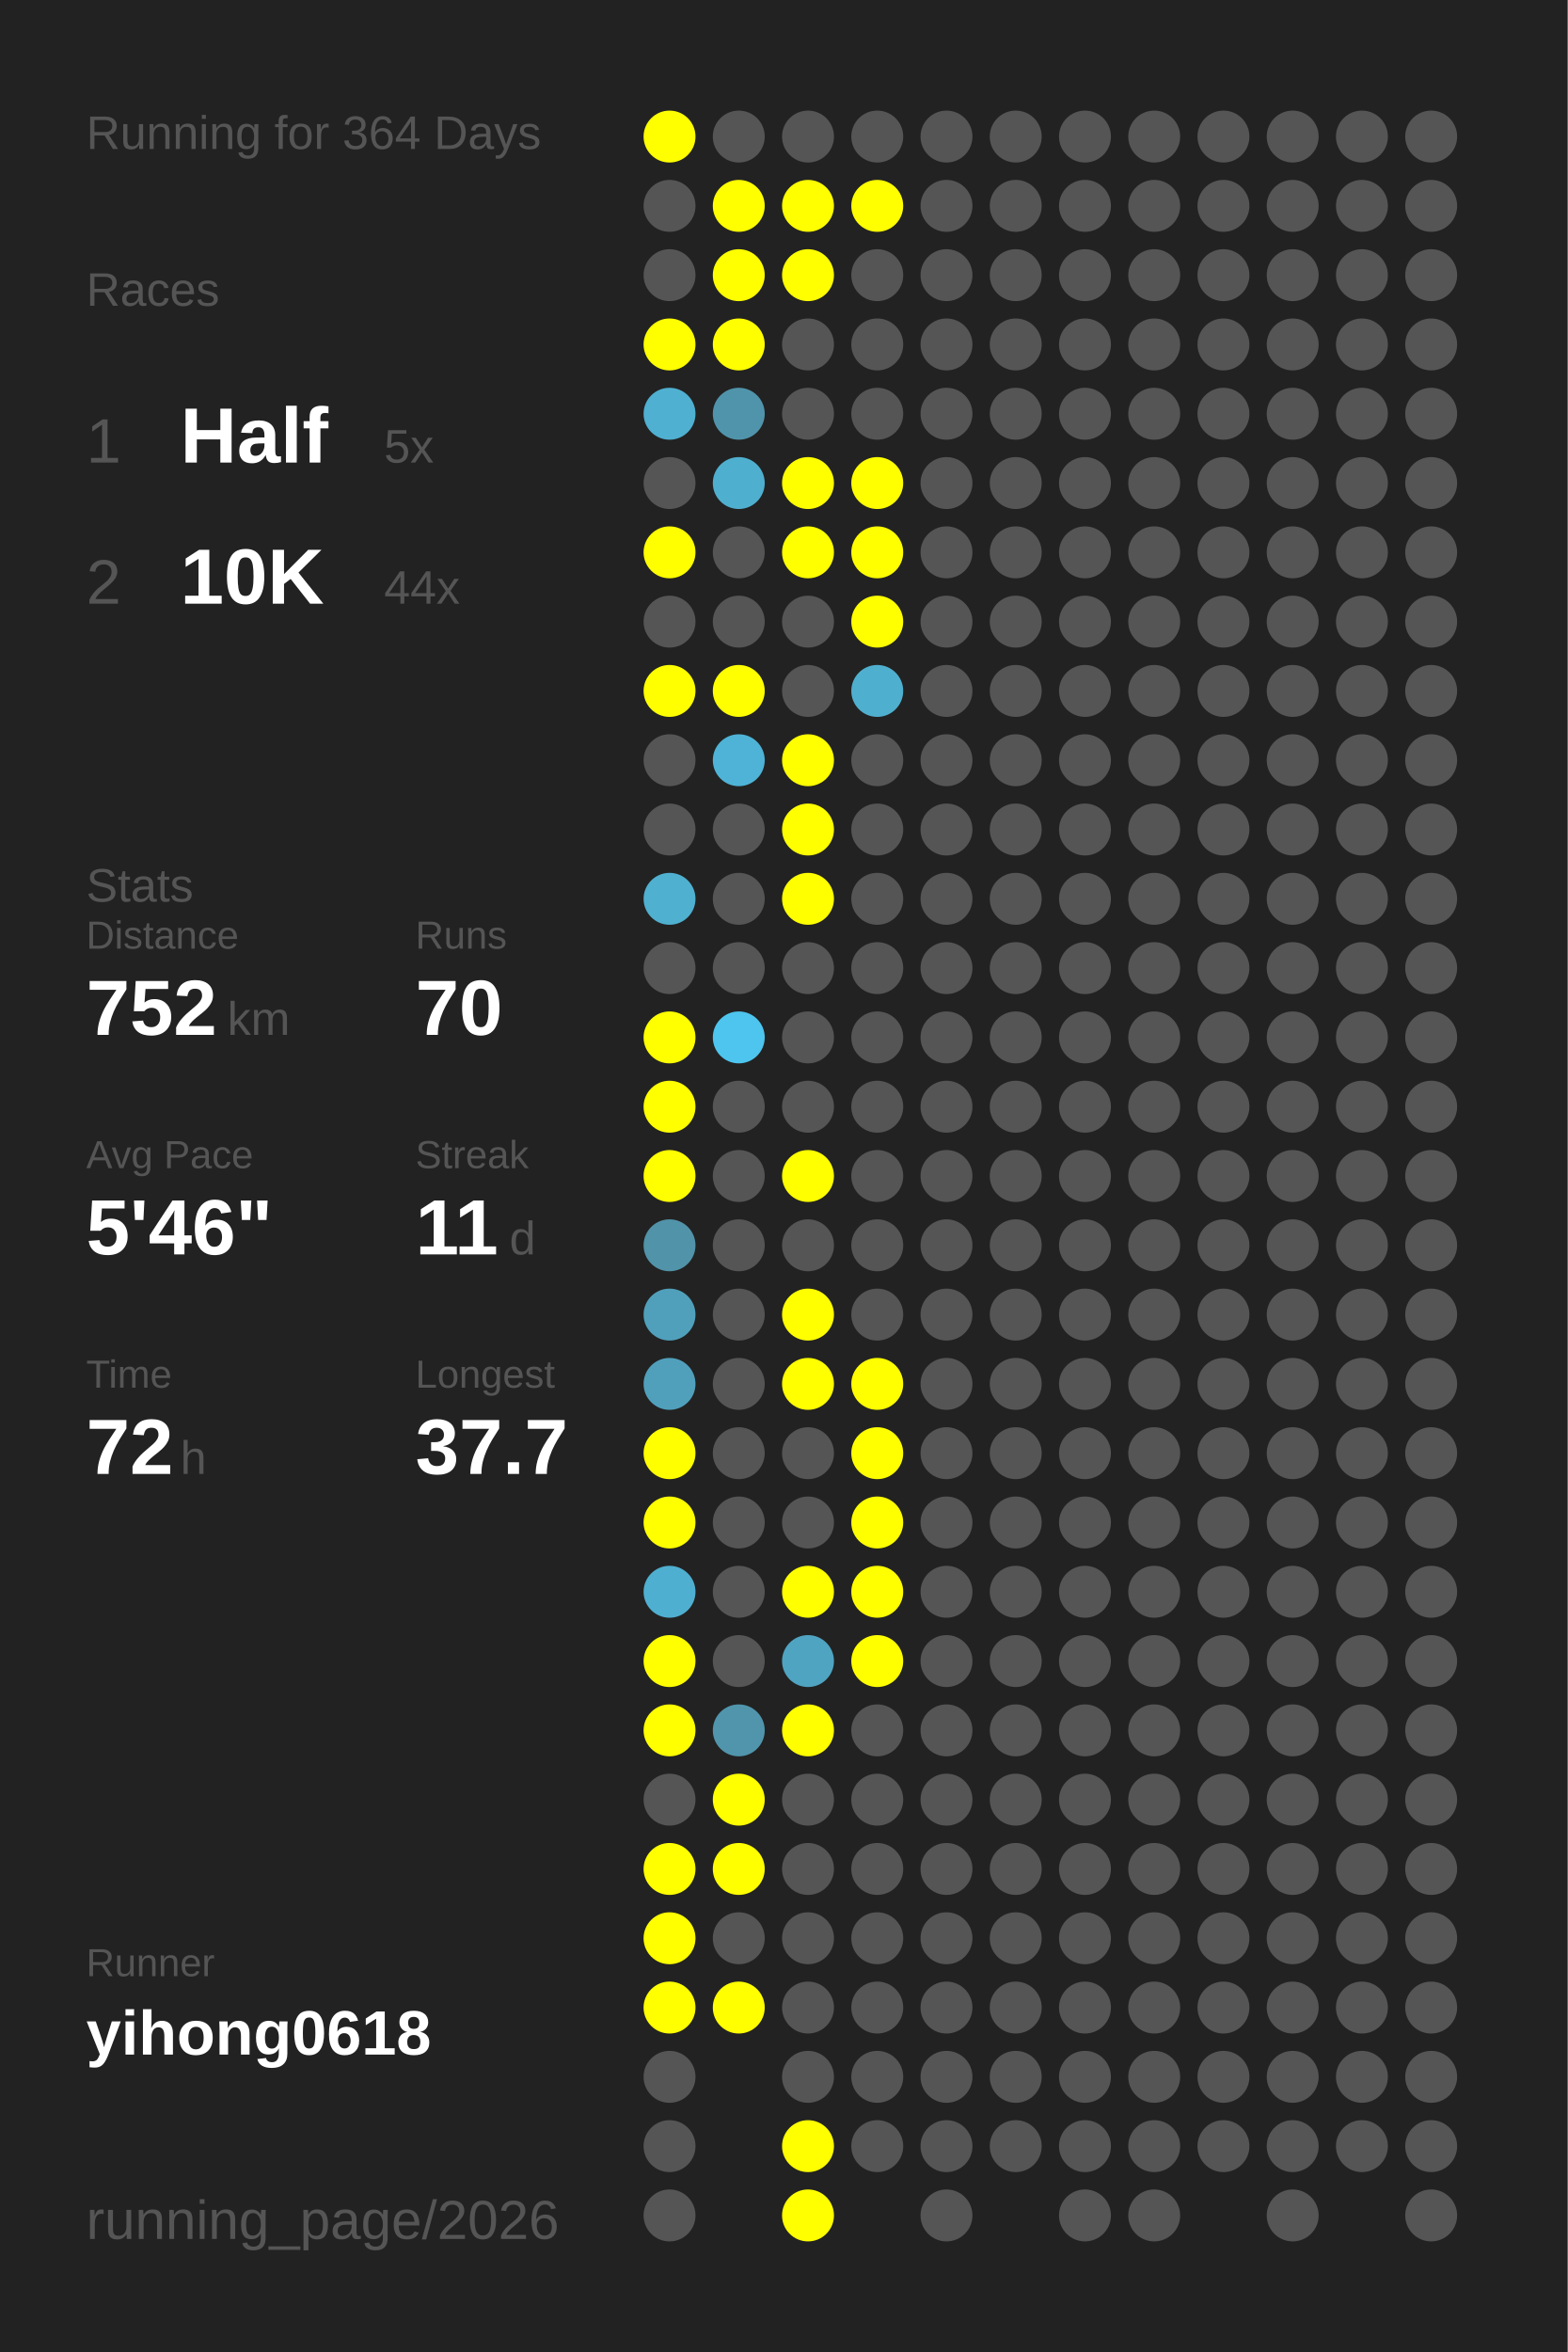
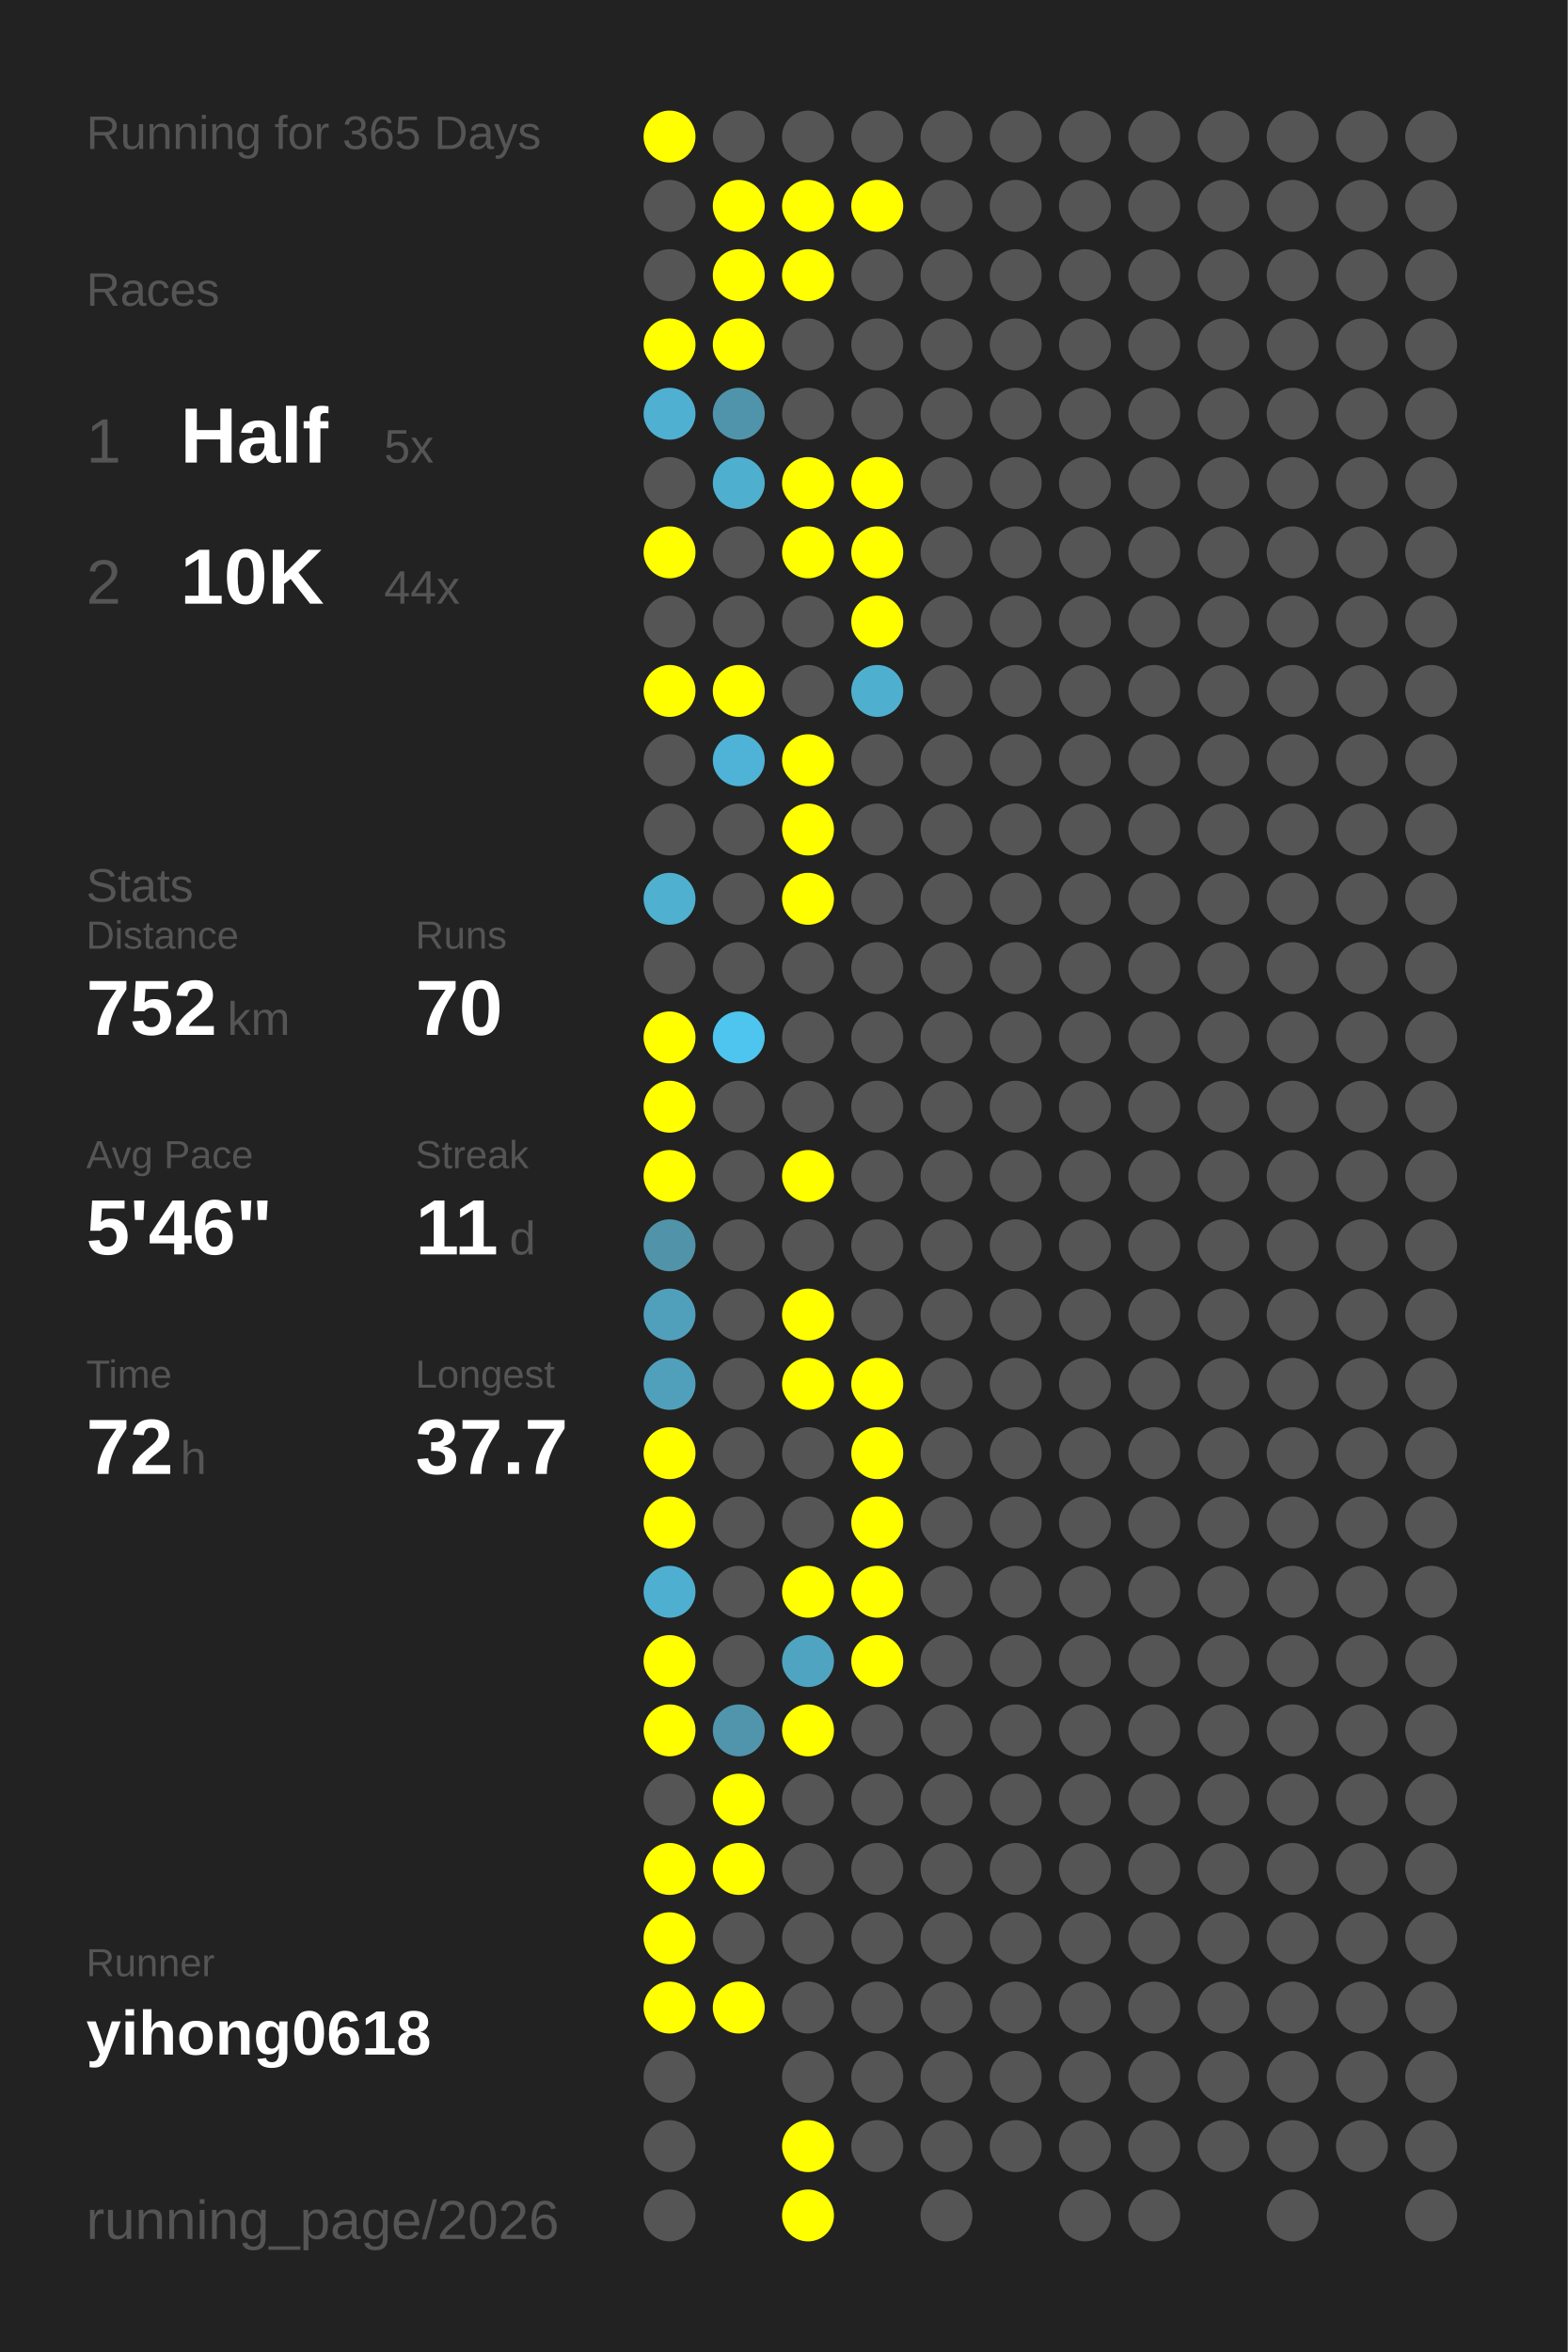
<svg xmlns="http://www.w3.org/2000/svg" baseProfile="full" height="300mm" version="1.1" viewBox="0,0,200,300" width="200mm">
  <defs />
  <rect fill="#222222" height="300" width="200" x="0" y="0" />
-   <text fill="#555555" style="font-size:6px; font-family:Arial;" x="11" y="19">Running for 364 Days</text>
+   <text fill="#555555" style="font-size:6px; font-family:Arial;" x="11" y="19">Running for 365 Days</text>
  <text fill="#555555" style="font-size:6px; font-family:Arial;" x="11" y="39">Races</text>
  <text fill="#555555" style="font-size:8px; font-family:Arial;" x="11" y="59">1</text>
  <text fill="#FFFFFF" style="font-size:10px; font-family:Arial; font-weight:bold;" x="23" y="59">Half</text>
  <text fill="#555555" style="font-size:6px; font-family:Arial;" x="49" y="59">5x</text>
  <text fill="#555555" style="font-size:8px; font-family:Arial;" x="11" y="77">2</text>
  <text fill="#FFFFFF" style="font-size:10px; font-family:Arial; font-weight:bold;" x="23" y="77">10K</text>
  <text fill="#555555" style="font-size:6px; font-family:Arial;" x="49" y="77">44x</text>
  <text fill="#555555" style="font-size:6px; font-family:Arial;" x="11" y="115">Stats</text>
  <text fill="#555555" style="font-size:5px; font-family:Arial;" x="11" y="121">Distance</text>
  <text fill="#FFFFFF" style="font-size:10px; font-family:Arial; font-weight:bold;" x="11" y="132">752</text>
  <text fill="#555555" style="font-size:6px; font-family:Arial;" x="29" y="132">km</text>
  <text fill="#555555" style="font-size:5px; font-family:Arial;" x="53" y="121">Runs</text>
  <text fill="#FFFFFF" style="font-size:10px; font-family:Arial; font-weight:bold;" x="53" y="132">70</text>
  <text fill="#555555" style="font-size:5px; font-family:Arial;" x="11" y="149">Avg Pace</text>
  <text fill="#FFFFFF" style="font-size:10px; font-family:Arial; font-weight:bold;" x="11" y="160">5'46"</text>
  <text fill="#555555" style="font-size:5px; font-family:Arial;" x="53" y="149">Streak</text>
  <text fill="#FFFFFF" style="font-size:10px; font-family:Arial; font-weight:bold;" x="53" y="160">11</text>
  <text fill="#555555" style="font-size:6px; font-family:Arial;" x="65" y="160">d</text>
  <text fill="#555555" style="font-size:5px; font-family:Arial;" x="11" y="177">Time</text>
  <text fill="#FFFFFF" style="font-size:10px; font-family:Arial; font-weight:bold;" x="11" y="188">72</text>
  <text fill="#555555" style="font-size:6px; font-family:Arial;" x="23" y="188">h</text>
  <text fill="#555555" style="font-size:5px; font-family:Arial;" x="53" y="177">Longest</text>
  <text fill="#FFFFFF" style="font-size:10px; font-family:Arial; font-weight:bold;" x="53" y="188">37.7</text>
  <text fill="#555555" style="font-size:5px; font-family:Arial;" x="11" y="252.065">Runner</text>
  <text fill="#FFFFFF" style="font-size:8px; font-family:Arial; font-weight:bold;" x="11" y="262.065">yihong0618</text>
  <text fill="#555555" style="font-size:7px; font-family:Arial;" x="11" y="285.581">running_page/2026</text>
  <circle cx="85.417" cy="17.419" fill="#FFFF00" r="3.312" />
  <circle cx="85.417" cy="26.258" fill="#555555" r="3.312" />
  <circle cx="85.417" cy="35.097" fill="#555555" r="3.312" />
  <circle cx="85.417" cy="43.935" fill="#FFFF00" r="3.312" />
  <circle cx="85.417" cy="52.774" fill="#4fb0d1" r="3.312" />
  <circle cx="85.417" cy="61.613" fill="#555555" r="3.312" />
  <circle cx="85.417" cy="70.452" fill="#FFFF00" r="3.312" />
  <circle cx="85.417" cy="79.29" fill="#555555" r="3.312" />
  <circle cx="85.417" cy="88.129" fill="#FFFF00" r="3.312" />
  <circle cx="85.417" cy="96.968" fill="#555555" r="3.312" />
  <circle cx="85.417" cy="105.806" fill="#555555" r="3.312" />
  <circle cx="85.417" cy="114.645" fill="#4fb0d0" r="3.312" />
  <circle cx="85.417" cy="123.484" fill="#555555" r="3.312" />
  <circle cx="85.417" cy="132.323" fill="#FFFF00" r="3.312" />
  <circle cx="85.417" cy="141.161" fill="#FFFF00" r="3.312" />
  <circle cx="85.417" cy="150" fill="#FFFF00" r="3.312" />
  <circle cx="85.417" cy="158.839" fill="#5193a9" r="3.312" />
  <circle cx="85.417" cy="167.677" fill="#50a0bb" r="3.312" />
  <circle cx="85.417" cy="176.516" fill="#50a0bc" r="3.312" />
  <circle cx="85.417" cy="185.355" fill="#FFFF00" r="3.312" />
  <circle cx="85.417" cy="194.194" fill="#FFFF00" r="3.312" />
  <circle cx="85.417" cy="203.032" fill="#4fafd0" r="3.312" />
  <circle cx="85.417" cy="211.871" fill="#FFFF00" r="3.312" />
  <circle cx="85.417" cy="220.71" fill="#FFFF00" r="3.312" />
  <circle cx="85.417" cy="229.548" fill="#555555" r="3.312" />
  <circle cx="85.417" cy="238.387" fill="#FFFF00" r="3.312" />
  <circle cx="85.417" cy="247.226" fill="#FFFF00" r="3.312" />
  <circle cx="85.417" cy="256.065" fill="#FFFF00" r="3.312" />
  <circle cx="85.417" cy="264.903" fill="#555555" r="3.312" />
  <circle cx="85.417" cy="273.742" fill="#555555" r="3.312" />
  <circle cx="85.417" cy="282.581" fill="#555555" r="3.312" />
  <circle cx="94.25" cy="17.419" fill="#555555" r="3.312" />
  <circle cx="94.25" cy="26.258" fill="#FFFF00" r="3.312" />
  <circle cx="94.25" cy="35.097" fill="#FFFF00" r="3.312" />
  <circle cx="94.25" cy="43.935" fill="#FFFF00" r="3.312" />
  <circle cx="94.25" cy="52.774" fill="#5094ab" r="3.312" />
  <circle cx="94.25" cy="61.613" fill="#4fafcf" r="3.312" />
  <circle cx="94.25" cy="70.452" fill="#555555" r="3.312" />
  <circle cx="94.25" cy="79.29" fill="#555555" r="3.312" />
  <circle cx="94.25" cy="88.129" fill="#FFFF00" r="3.312" />
  <circle cx="94.25" cy="96.968" fill="#4eb3d6" r="3.312" />
  <circle cx="94.25" cy="105.806" fill="#555555" r="3.312" />
  <circle cx="94.25" cy="114.645" fill="#555555" r="3.312" />
  <circle cx="94.25" cy="123.484" fill="#555555" r="3.312" />
  <circle cx="94.25" cy="132.323" fill="#4dc5ee" r="3.312" />
  <circle cx="94.25" cy="141.161" fill="#555555" r="3.312" />
  <circle cx="94.25" cy="150" fill="#555555" r="3.312" />
  <circle cx="94.25" cy="158.839" fill="#555555" r="3.312" />
  <circle cx="94.25" cy="167.677" fill="#555555" r="3.312" />
  <circle cx="94.25" cy="176.516" fill="#555555" r="3.312" />
  <circle cx="94.25" cy="185.355" fill="#555555" r="3.312" />
  <circle cx="94.25" cy="194.194" fill="#555555" r="3.312" />
  <circle cx="94.25" cy="203.032" fill="#555555" r="3.312" />
  <circle cx="94.25" cy="211.871" fill="#555555" r="3.312" />
  <circle cx="94.25" cy="220.71" fill="#5095ac" r="3.312" />
  <circle cx="94.25" cy="229.548" fill="#FFFF00" r="3.312" />
  <circle cx="94.25" cy="238.387" fill="#FFFF00" r="3.312" />
  <circle cx="94.25" cy="247.226" fill="#555555" r="3.312" />
  <circle cx="94.25" cy="256.065" fill="#FFFF00" r="3.312" />
  <circle cx="103.083" cy="17.419" fill="#555555" r="3.312" />
  <circle cx="103.083" cy="26.258" fill="#FFFF00" r="3.312" />
  <circle cx="103.083" cy="35.097" fill="#FFFF00" r="3.312" />
  <circle cx="103.083" cy="43.935" fill="#555555" r="3.312" />
  <circle cx="103.083" cy="52.774" fill="#555555" r="3.312" />
  <circle cx="103.083" cy="61.613" fill="#FFFF00" r="3.312" />
  <circle cx="103.083" cy="70.452" fill="#FFFF00" r="3.312" />
  <circle cx="103.083" cy="79.29" fill="#555555" r="3.312" />
  <circle cx="103.083" cy="88.129" fill="#555555" r="3.312" />
  <circle cx="103.083" cy="96.968" fill="#FFFF00" r="3.312" />
  <circle cx="103.083" cy="105.806" fill="#FFFF00" r="3.312" />
  <circle cx="103.083" cy="114.645" fill="#FFFF00" r="3.312" />
  <circle cx="103.083" cy="123.484" fill="#555555" r="3.312" />
  <circle cx="103.083" cy="132.323" fill="#555555" r="3.312" />
  <circle cx="103.083" cy="141.161" fill="#555555" r="3.312" />
  <circle cx="103.083" cy="150" fill="#FFFF00" r="3.312" />
  <circle cx="103.083" cy="158.839" fill="#555555" r="3.312" />
  <circle cx="103.083" cy="167.677" fill="#FFFF00" r="3.312" />
  <circle cx="103.083" cy="176.516" fill="#FFFF00" r="3.312" />
  <circle cx="103.083" cy="185.355" fill="#555555" r="3.312" />
  <circle cx="103.083" cy="194.194" fill="#555555" r="3.312" />
  <circle cx="103.083" cy="203.032" fill="#FFFF00" r="3.312" />
  <circle cx="103.083" cy="211.871" fill="#4fa4c1" r="3.312" />
  <circle cx="103.083" cy="220.71" fill="#FFFF00" r="3.312" />
  <circle cx="103.083" cy="229.548" fill="#555555" r="3.312" />
  <circle cx="103.083" cy="238.387" fill="#555555" r="3.312" />
  <circle cx="103.083" cy="247.226" fill="#555555" r="3.312" />
  <circle cx="103.083" cy="256.065" fill="#555555" r="3.312" />
  <circle cx="103.083" cy="264.903" fill="#555555" r="3.312" />
  <circle cx="103.083" cy="273.742" fill="#FFFF00" r="3.312" />
  <circle cx="103.083" cy="282.581" fill="#FFFF00" r="3.312" />
  <circle cx="111.917" cy="17.419" fill="#555555" r="3.312" />
  <circle cx="111.917" cy="26.258" fill="#FFFF00" r="3.312" />
  <circle cx="111.917" cy="35.097" fill="#555555" r="3.312" />
  <circle cx="111.917" cy="43.935" fill="#555555" r="3.312" />
  <circle cx="111.917" cy="52.774" fill="#555555" r="3.312" />
  <circle cx="111.917" cy="61.613" fill="#FFFF00" r="3.312" />
  <circle cx="111.917" cy="70.452" fill="#FFFF00" r="3.312" />
  <circle cx="111.917" cy="79.29" fill="#FFFF00" r="3.312" />
  <circle cx="111.917" cy="88.129" fill="#4fafcf" r="3.312" />
  <circle cx="111.917" cy="96.968" fill="#555555" r="3.312" />
  <circle cx="111.917" cy="105.806" fill="#555555" r="3.312" />
  <circle cx="111.917" cy="114.645" fill="#555555" r="3.312" />
  <circle cx="111.917" cy="123.484" fill="#555555" r="3.312" />
  <circle cx="111.917" cy="132.323" fill="#555555" r="3.312" />
  <circle cx="111.917" cy="141.161" fill="#555555" r="3.312" />
  <circle cx="111.917" cy="150" fill="#555555" r="3.312" />
  <circle cx="111.917" cy="158.839" fill="#555555" r="3.312" />
  <circle cx="111.917" cy="167.677" fill="#555555" r="3.312" />
  <circle cx="111.917" cy="176.516" fill="#FFFF00" r="3.312" />
  <circle cx="111.917" cy="185.355" fill="#FFFF00" r="3.312" />
  <circle cx="111.917" cy="194.194" fill="#FFFF00" r="3.312" />
  <circle cx="111.917" cy="203.032" fill="#FFFF00" r="3.312" />
  <circle cx="111.917" cy="211.871" fill="#FFFF00" r="3.312" />
  <circle cx="111.917" cy="220.71" fill="#555555" r="3.312" />
  <circle cx="111.917" cy="229.548" fill="#555555" r="3.312" />
  <circle cx="111.917" cy="238.387" fill="#555555" r="3.312" />
  <circle cx="111.917" cy="247.226" fill="#555555" r="3.312" />
  <circle cx="111.917" cy="256.065" fill="#555555" r="3.312" />
  <circle cx="111.917" cy="264.903" fill="#555555" r="3.312" />
  <circle cx="111.917" cy="273.742" fill="#555555" r="3.312" />
  <circle cx="120.75" cy="17.419" fill="#555555" r="3.312" />
  <circle cx="120.75" cy="26.258" fill="#555555" r="3.312" />
  <circle cx="120.75" cy="35.097" fill="#555555" r="3.312" />
  <circle cx="120.75" cy="43.935" fill="#555555" r="3.312" />
  <circle cx="120.75" cy="52.774" fill="#555555" r="3.312" />
  <circle cx="120.75" cy="61.613" fill="#555555" r="3.312" />
  <circle cx="120.75" cy="70.452" fill="#555555" r="3.312" />
  <circle cx="120.75" cy="79.29" fill="#555555" r="3.312" />
  <circle cx="120.75" cy="88.129" fill="#555555" r="3.312" />
  <circle cx="120.75" cy="96.968" fill="#555555" r="3.312" />
  <circle cx="120.75" cy="105.806" fill="#555555" r="3.312" />
  <circle cx="120.75" cy="114.645" fill="#555555" r="3.312" />
  <circle cx="120.75" cy="123.484" fill="#555555" r="3.312" />
  <circle cx="120.75" cy="132.323" fill="#555555" r="3.312" />
  <circle cx="120.75" cy="141.161" fill="#555555" r="3.312" />
  <circle cx="120.75" cy="150" fill="#555555" r="3.312" />
  <circle cx="120.75" cy="158.839" fill="#555555" r="3.312" />
  <circle cx="120.75" cy="167.677" fill="#555555" r="3.312" />
  <circle cx="120.75" cy="176.516" fill="#555555" r="3.312" />
  <circle cx="120.75" cy="185.355" fill="#555555" r="3.312" />
  <circle cx="120.75" cy="194.194" fill="#555555" r="3.312" />
  <circle cx="120.75" cy="203.032" fill="#555555" r="3.312" />
  <circle cx="120.75" cy="211.871" fill="#555555" r="3.312" />
  <circle cx="120.75" cy="220.71" fill="#555555" r="3.312" />
  <circle cx="120.75" cy="229.548" fill="#555555" r="3.312" />
  <circle cx="120.75" cy="238.387" fill="#555555" r="3.312" />
  <circle cx="120.75" cy="247.226" fill="#555555" r="3.312" />
  <circle cx="120.75" cy="256.065" fill="#555555" r="3.312" />
  <circle cx="120.75" cy="264.903" fill="#555555" r="3.312" />
  <circle cx="120.75" cy="273.742" fill="#555555" r="3.312" />
  <circle cx="120.75" cy="282.581" fill="#555555" r="3.312" />
  <circle cx="129.583" cy="17.419" fill="#555555" r="3.312" />
  <circle cx="129.583" cy="26.258" fill="#555555" r="3.312" />
  <circle cx="129.583" cy="35.097" fill="#555555" r="3.312" />
  <circle cx="129.583" cy="43.935" fill="#555555" r="3.312" />
  <circle cx="129.583" cy="52.774" fill="#555555" r="3.312" />
  <circle cx="129.583" cy="61.613" fill="#555555" r="3.312" />
  <circle cx="129.583" cy="70.452" fill="#555555" r="3.312" />
  <circle cx="129.583" cy="79.29" fill="#555555" r="3.312" />
  <circle cx="129.583" cy="88.129" fill="#555555" r="3.312" />
  <circle cx="129.583" cy="96.968" fill="#555555" r="3.312" />
  <circle cx="129.583" cy="105.806" fill="#555555" r="3.312" />
  <circle cx="129.583" cy="114.645" fill="#555555" r="3.312" />
  <circle cx="129.583" cy="123.484" fill="#555555" r="3.312" />
  <circle cx="129.583" cy="132.323" fill="#555555" r="3.312" />
  <circle cx="129.583" cy="141.161" fill="#555555" r="3.312" />
  <circle cx="129.583" cy="150" fill="#555555" r="3.312" />
  <circle cx="129.583" cy="158.839" fill="#555555" r="3.312" />
  <circle cx="129.583" cy="167.677" fill="#555555" r="3.312" />
  <circle cx="129.583" cy="176.516" fill="#555555" r="3.312" />
  <circle cx="129.583" cy="185.355" fill="#555555" r="3.312" />
  <circle cx="129.583" cy="194.194" fill="#555555" r="3.312" />
  <circle cx="129.583" cy="203.032" fill="#555555" r="3.312" />
  <circle cx="129.583" cy="211.871" fill="#555555" r="3.312" />
  <circle cx="129.583" cy="220.71" fill="#555555" r="3.312" />
  <circle cx="129.583" cy="229.548" fill="#555555" r="3.312" />
  <circle cx="129.583" cy="238.387" fill="#555555" r="3.312" />
  <circle cx="129.583" cy="247.226" fill="#555555" r="3.312" />
  <circle cx="129.583" cy="256.065" fill="#555555" r="3.312" />
  <circle cx="129.583" cy="264.903" fill="#555555" r="3.312" />
  <circle cx="129.583" cy="273.742" fill="#555555" r="3.312" />
  <circle cx="138.417" cy="17.419" fill="#555555" r="3.312" />
  <circle cx="138.417" cy="26.258" fill="#555555" r="3.312" />
  <circle cx="138.417" cy="35.097" fill="#555555" r="3.312" />
  <circle cx="138.417" cy="43.935" fill="#555555" r="3.312" />
  <circle cx="138.417" cy="52.774" fill="#555555" r="3.312" />
  <circle cx="138.417" cy="61.613" fill="#555555" r="3.312" />
  <circle cx="138.417" cy="70.452" fill="#555555" r="3.312" />
  <circle cx="138.417" cy="79.29" fill="#555555" r="3.312" />
  <circle cx="138.417" cy="88.129" fill="#555555" r="3.312" />
  <circle cx="138.417" cy="96.968" fill="#555555" r="3.312" />
  <circle cx="138.417" cy="105.806" fill="#555555" r="3.312" />
  <circle cx="138.417" cy="114.645" fill="#555555" r="3.312" />
  <circle cx="138.417" cy="123.484" fill="#555555" r="3.312" />
  <circle cx="138.417" cy="132.323" fill="#555555" r="3.312" />
  <circle cx="138.417" cy="141.161" fill="#555555" r="3.312" />
  <circle cx="138.417" cy="150" fill="#555555" r="3.312" />
  <circle cx="138.417" cy="158.839" fill="#555555" r="3.312" />
  <circle cx="138.417" cy="167.677" fill="#555555" r="3.312" />
  <circle cx="138.417" cy="176.516" fill="#555555" r="3.312" />
  <circle cx="138.417" cy="185.355" fill="#555555" r="3.312" />
  <circle cx="138.417" cy="194.194" fill="#555555" r="3.312" />
  <circle cx="138.417" cy="203.032" fill="#555555" r="3.312" />
  <circle cx="138.417" cy="211.871" fill="#555555" r="3.312" />
  <circle cx="138.417" cy="220.71" fill="#555555" r="3.312" />
  <circle cx="138.417" cy="229.548" fill="#555555" r="3.312" />
  <circle cx="138.417" cy="238.387" fill="#555555" r="3.312" />
  <circle cx="138.417" cy="247.226" fill="#555555" r="3.312" />
  <circle cx="138.417" cy="256.065" fill="#555555" r="3.312" />
  <circle cx="138.417" cy="264.903" fill="#555555" r="3.312" />
  <circle cx="138.417" cy="273.742" fill="#555555" r="3.312" />
  <circle cx="138.417" cy="282.581" fill="#555555" r="3.312" />
  <circle cx="147.25" cy="17.419" fill="#555555" r="3.312" />
  <circle cx="147.25" cy="26.258" fill="#555555" r="3.312" />
  <circle cx="147.25" cy="35.097" fill="#555555" r="3.312" />
  <circle cx="147.25" cy="43.935" fill="#555555" r="3.312" />
  <circle cx="147.25" cy="52.774" fill="#555555" r="3.312" />
  <circle cx="147.25" cy="61.613" fill="#555555" r="3.312" />
  <circle cx="147.25" cy="70.452" fill="#555555" r="3.312" />
  <circle cx="147.25" cy="79.29" fill="#555555" r="3.312" />
  <circle cx="147.25" cy="88.129" fill="#555555" r="3.312" />
  <circle cx="147.25" cy="96.968" fill="#555555" r="3.312" />
  <circle cx="147.25" cy="105.806" fill="#555555" r="3.312" />
  <circle cx="147.25" cy="114.645" fill="#555555" r="3.312" />
  <circle cx="147.25" cy="123.484" fill="#555555" r="3.312" />
  <circle cx="147.25" cy="132.323" fill="#555555" r="3.312" />
  <circle cx="147.25" cy="141.161" fill="#555555" r="3.312" />
  <circle cx="147.25" cy="150" fill="#555555" r="3.312" />
  <circle cx="147.25" cy="158.839" fill="#555555" r="3.312" />
  <circle cx="147.25" cy="167.677" fill="#555555" r="3.312" />
  <circle cx="147.25" cy="176.516" fill="#555555" r="3.312" />
  <circle cx="147.25" cy="185.355" fill="#555555" r="3.312" />
  <circle cx="147.25" cy="194.194" fill="#555555" r="3.312" />
  <circle cx="147.25" cy="203.032" fill="#555555" r="3.312" />
  <circle cx="147.25" cy="211.871" fill="#555555" r="3.312" />
  <circle cx="147.25" cy="220.71" fill="#555555" r="3.312" />
  <circle cx="147.25" cy="229.548" fill="#555555" r="3.312" />
  <circle cx="147.25" cy="238.387" fill="#555555" r="3.312" />
  <circle cx="147.25" cy="247.226" fill="#555555" r="3.312" />
  <circle cx="147.25" cy="256.065" fill="#555555" r="3.312" />
  <circle cx="147.25" cy="264.903" fill="#555555" r="3.312" />
  <circle cx="147.25" cy="273.742" fill="#555555" r="3.312" />
  <circle cx="147.25" cy="282.581" fill="#555555" r="3.312" />
  <circle cx="156.083" cy="17.419" fill="#555555" r="3.312" />
  <circle cx="156.083" cy="26.258" fill="#555555" r="3.312" />
  <circle cx="156.083" cy="35.097" fill="#555555" r="3.312" />
  <circle cx="156.083" cy="43.935" fill="#555555" r="3.312" />
  <circle cx="156.083" cy="52.774" fill="#555555" r="3.312" />
  <circle cx="156.083" cy="61.613" fill="#555555" r="3.312" />
  <circle cx="156.083" cy="70.452" fill="#555555" r="3.312" />
  <circle cx="156.083" cy="79.29" fill="#555555" r="3.312" />
  <circle cx="156.083" cy="88.129" fill="#555555" r="3.312" />
  <circle cx="156.083" cy="96.968" fill="#555555" r="3.312" />
  <circle cx="156.083" cy="105.806" fill="#555555" r="3.312" />
  <circle cx="156.083" cy="114.645" fill="#555555" r="3.312" />
  <circle cx="156.083" cy="123.484" fill="#555555" r="3.312" />
  <circle cx="156.083" cy="132.323" fill="#555555" r="3.312" />
  <circle cx="156.083" cy="141.161" fill="#555555" r="3.312" />
  <circle cx="156.083" cy="150" fill="#555555" r="3.312" />
  <circle cx="156.083" cy="158.839" fill="#555555" r="3.312" />
  <circle cx="156.083" cy="167.677" fill="#555555" r="3.312" />
  <circle cx="156.083" cy="176.516" fill="#555555" r="3.312" />
  <circle cx="156.083" cy="185.355" fill="#555555" r="3.312" />
  <circle cx="156.083" cy="194.194" fill="#555555" r="3.312" />
  <circle cx="156.083" cy="203.032" fill="#555555" r="3.312" />
  <circle cx="156.083" cy="211.871" fill="#555555" r="3.312" />
  <circle cx="156.083" cy="220.71" fill="#555555" r="3.312" />
  <circle cx="156.083" cy="229.548" fill="#555555" r="3.312" />
  <circle cx="156.083" cy="238.387" fill="#555555" r="3.312" />
  <circle cx="156.083" cy="247.226" fill="#555555" r="3.312" />
  <circle cx="156.083" cy="256.065" fill="#555555" r="3.312" />
  <circle cx="156.083" cy="264.903" fill="#555555" r="3.312" />
  <circle cx="156.083" cy="273.742" fill="#555555" r="3.312" />
  <circle cx="164.917" cy="17.419" fill="#555555" r="3.312" />
  <circle cx="164.917" cy="26.258" fill="#555555" r="3.312" />
  <circle cx="164.917" cy="35.097" fill="#555555" r="3.312" />
  <circle cx="164.917" cy="43.935" fill="#555555" r="3.312" />
  <circle cx="164.917" cy="52.774" fill="#555555" r="3.312" />
  <circle cx="164.917" cy="61.613" fill="#555555" r="3.312" />
  <circle cx="164.917" cy="70.452" fill="#555555" r="3.312" />
  <circle cx="164.917" cy="79.29" fill="#555555" r="3.312" />
  <circle cx="164.917" cy="88.129" fill="#555555" r="3.312" />
  <circle cx="164.917" cy="96.968" fill="#555555" r="3.312" />
  <circle cx="164.917" cy="105.806" fill="#555555" r="3.312" />
  <circle cx="164.917" cy="114.645" fill="#555555" r="3.312" />
  <circle cx="164.917" cy="123.484" fill="#555555" r="3.312" />
  <circle cx="164.917" cy="132.323" fill="#555555" r="3.312" />
  <circle cx="164.917" cy="141.161" fill="#555555" r="3.312" />
  <circle cx="164.917" cy="150" fill="#555555" r="3.312" />
  <circle cx="164.917" cy="158.839" fill="#555555" r="3.312" />
  <circle cx="164.917" cy="167.677" fill="#555555" r="3.312" />
  <circle cx="164.917" cy="176.516" fill="#555555" r="3.312" />
  <circle cx="164.917" cy="185.355" fill="#555555" r="3.312" />
  <circle cx="164.917" cy="194.194" fill="#555555" r="3.312" />
  <circle cx="164.917" cy="203.032" fill="#555555" r="3.312" />
  <circle cx="164.917" cy="211.871" fill="#555555" r="3.312" />
  <circle cx="164.917" cy="220.71" fill="#555555" r="3.312" />
  <circle cx="164.917" cy="229.548" fill="#555555" r="3.312" />
  <circle cx="164.917" cy="238.387" fill="#555555" r="3.312" />
  <circle cx="164.917" cy="247.226" fill="#555555" r="3.312" />
  <circle cx="164.917" cy="256.065" fill="#555555" r="3.312" />
  <circle cx="164.917" cy="264.903" fill="#555555" r="3.312" />
  <circle cx="164.917" cy="273.742" fill="#555555" r="3.312" />
  <circle cx="164.917" cy="282.581" fill="#555555" r="3.312" />
  <circle cx="173.75" cy="17.419" fill="#555555" r="3.312" />
  <circle cx="173.75" cy="26.258" fill="#555555" r="3.312" />
  <circle cx="173.75" cy="35.097" fill="#555555" r="3.312" />
  <circle cx="173.75" cy="43.935" fill="#555555" r="3.312" />
  <circle cx="173.75" cy="52.774" fill="#555555" r="3.312" />
  <circle cx="173.75" cy="61.613" fill="#555555" r="3.312" />
  <circle cx="173.75" cy="70.452" fill="#555555" r="3.312" />
  <circle cx="173.75" cy="79.29" fill="#555555" r="3.312" />
  <circle cx="173.75" cy="88.129" fill="#555555" r="3.312" />
  <circle cx="173.75" cy="96.968" fill="#555555" r="3.312" />
  <circle cx="173.75" cy="105.806" fill="#555555" r="3.312" />
  <circle cx="173.75" cy="114.645" fill="#555555" r="3.312" />
  <circle cx="173.75" cy="123.484" fill="#555555" r="3.312" />
  <circle cx="173.75" cy="132.323" fill="#555555" r="3.312" />
  <circle cx="173.75" cy="141.161" fill="#555555" r="3.312" />
  <circle cx="173.75" cy="150" fill="#555555" r="3.312" />
  <circle cx="173.75" cy="158.839" fill="#555555" r="3.312" />
  <circle cx="173.75" cy="167.677" fill="#555555" r="3.312" />
  <circle cx="173.75" cy="176.516" fill="#555555" r="3.312" />
  <circle cx="173.75" cy="185.355" fill="#555555" r="3.312" />
  <circle cx="173.75" cy="194.194" fill="#555555" r="3.312" />
  <circle cx="173.75" cy="203.032" fill="#555555" r="3.312" />
  <circle cx="173.75" cy="211.871" fill="#555555" r="3.312" />
  <circle cx="173.75" cy="220.71" fill="#555555" r="3.312" />
  <circle cx="173.75" cy="229.548" fill="#555555" r="3.312" />
  <circle cx="173.75" cy="238.387" fill="#555555" r="3.312" />
  <circle cx="173.75" cy="247.226" fill="#555555" r="3.312" />
  <circle cx="173.75" cy="256.065" fill="#555555" r="3.312" />
  <circle cx="173.75" cy="264.903" fill="#555555" r="3.312" />
  <circle cx="173.75" cy="273.742" fill="#555555" r="3.312" />
  <circle cx="182.583" cy="17.419" fill="#555555" r="3.312" />
  <circle cx="182.583" cy="26.258" fill="#555555" r="3.312" />
  <circle cx="182.583" cy="35.097" fill="#555555" r="3.312" />
  <circle cx="182.583" cy="43.935" fill="#555555" r="3.312" />
  <circle cx="182.583" cy="52.774" fill="#555555" r="3.312" />
  <circle cx="182.583" cy="61.613" fill="#555555" r="3.312" />
  <circle cx="182.583" cy="70.452" fill="#555555" r="3.312" />
  <circle cx="182.583" cy="79.29" fill="#555555" r="3.312" />
  <circle cx="182.583" cy="88.129" fill="#555555" r="3.312" />
  <circle cx="182.583" cy="96.968" fill="#555555" r="3.312" />
  <circle cx="182.583" cy="105.806" fill="#555555" r="3.312" />
  <circle cx="182.583" cy="114.645" fill="#555555" r="3.312" />
  <circle cx="182.583" cy="123.484" fill="#555555" r="3.312" />
  <circle cx="182.583" cy="132.323" fill="#555555" r="3.312" />
  <circle cx="182.583" cy="141.161" fill="#555555" r="3.312" />
  <circle cx="182.583" cy="150" fill="#555555" r="3.312" />
  <circle cx="182.583" cy="158.839" fill="#555555" r="3.312" />
  <circle cx="182.583" cy="167.677" fill="#555555" r="3.312" />
  <circle cx="182.583" cy="176.516" fill="#555555" r="3.312" />
  <circle cx="182.583" cy="185.355" fill="#555555" r="3.312" />
  <circle cx="182.583" cy="194.194" fill="#555555" r="3.312" />
  <circle cx="182.583" cy="203.032" fill="#555555" r="3.312" />
  <circle cx="182.583" cy="211.871" fill="#555555" r="3.312" />
  <circle cx="182.583" cy="220.71" fill="#555555" r="3.312" />
  <circle cx="182.583" cy="229.548" fill="#555555" r="3.312" />
  <circle cx="182.583" cy="238.387" fill="#555555" r="3.312" />
  <circle cx="182.583" cy="247.226" fill="#555555" r="3.312" />
  <circle cx="182.583" cy="256.065" fill="#555555" r="3.312" />
  <circle cx="182.583" cy="264.903" fill="#555555" r="3.312" />
  <circle cx="182.583" cy="273.742" fill="#555555" r="3.312" />
  <circle cx="182.583" cy="282.581" fill="#555555" r="3.312" />
</svg>
